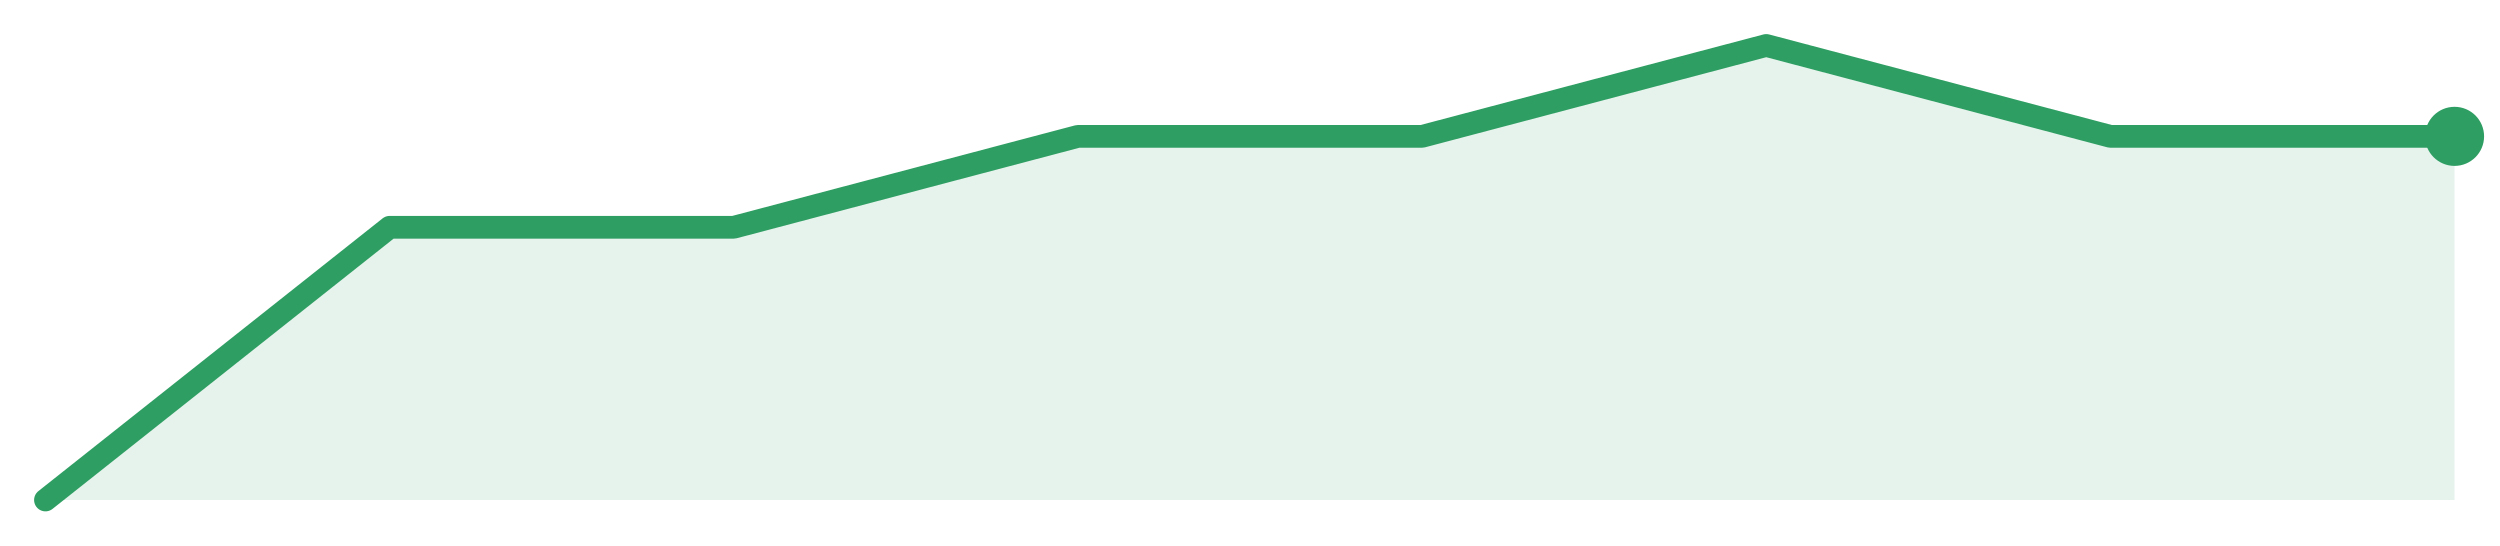
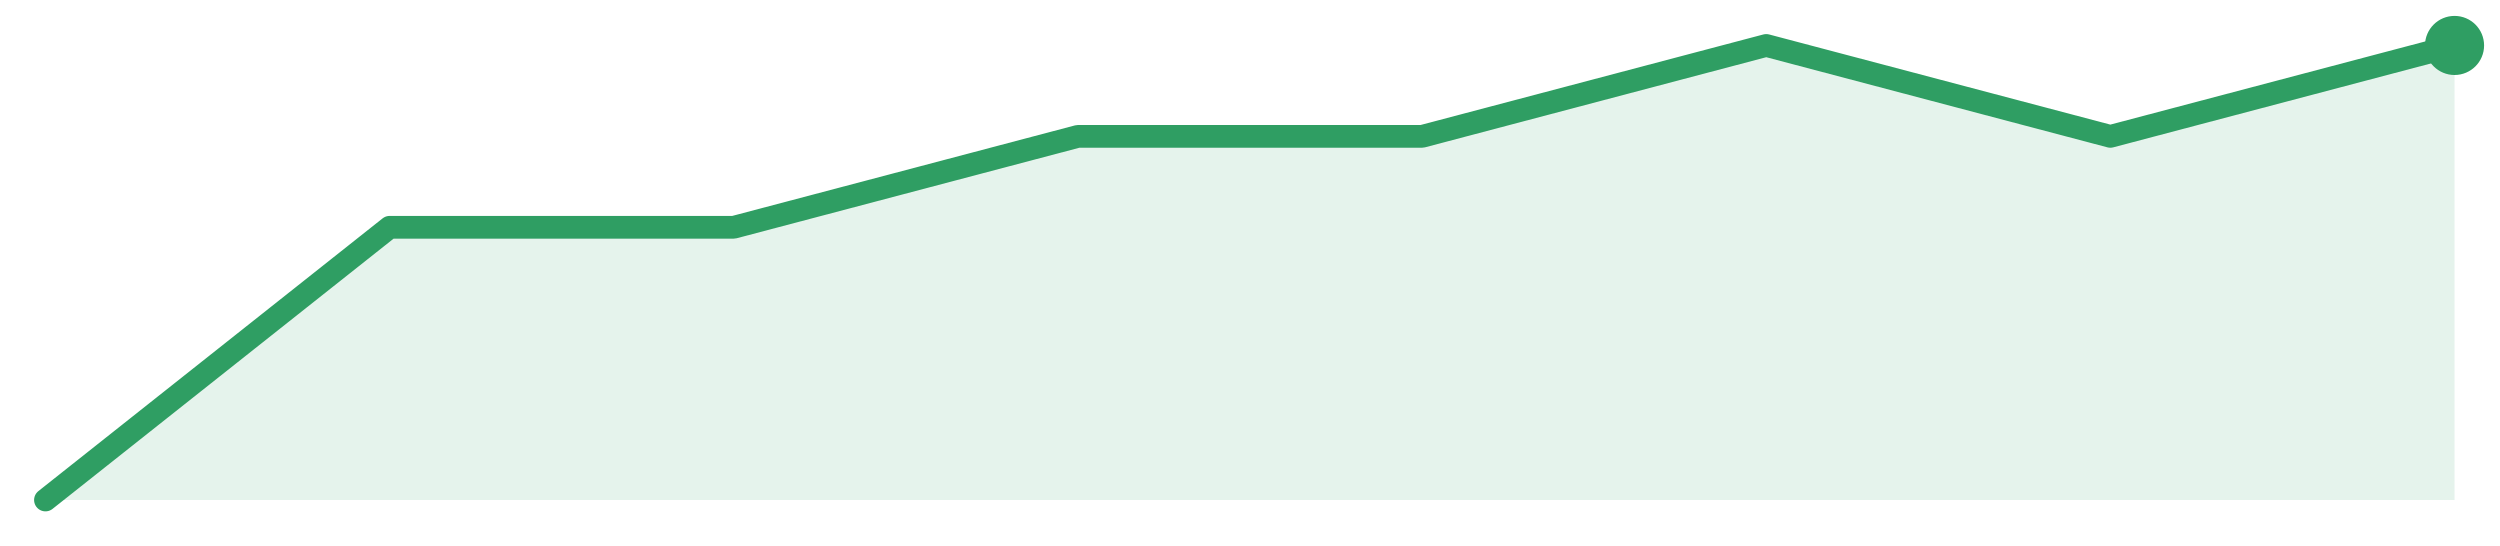
<svg xmlns="http://www.w3.org/2000/svg" width="220" height="48" viewBox="0 0 220 48" role="img" aria-label="trend">
-   <path d="M4.0,44.0 L4.0,44.0 L34.29,20.0 L64.57,20.0 L94.86,12.0 L125.14,12.0 L155.43,4.0 L185.71,12.0 L216.0,12.0 L216.0,44.0 Z" fill="#2f9e631f" />
-   <path d="M4.0,44.0 L34.29,20.0 L64.57,20.0 L94.86,12.0 L125.14,12.0 L155.43,4.0 L185.71,12.0 L216.0,12.0" fill="none" stroke="#2f9e63" stroke-width="2" stroke-linejoin="round" stroke-linecap="round" />
-   <circle cx="216.0" cy="12.0" r="2.6" fill="#2f9e63" />
+   <path d="M4.0,44.0 L4.0,44.0 L34.29,20.0 L64.57,20.0 L94.86,12.0 L125.14,12.0 L155.43,4.0 L185.71,12.0 L216.0,4.0 L216.0,44.0 Z" fill="#2f9e631f" />
+   <path d="M4.0,44.0 L34.29,20.0 L64.57,20.0 L94.86,12.0 L125.14,12.0 L155.43,4.0 L185.71,12.0 L216.0,4.0" fill="none" stroke="#2f9e63" stroke-width="2" stroke-linejoin="round" stroke-linecap="round" />
+   <circle cx="216.0" cy="4.0" r="2.6" fill="#2f9e63" />
</svg>
